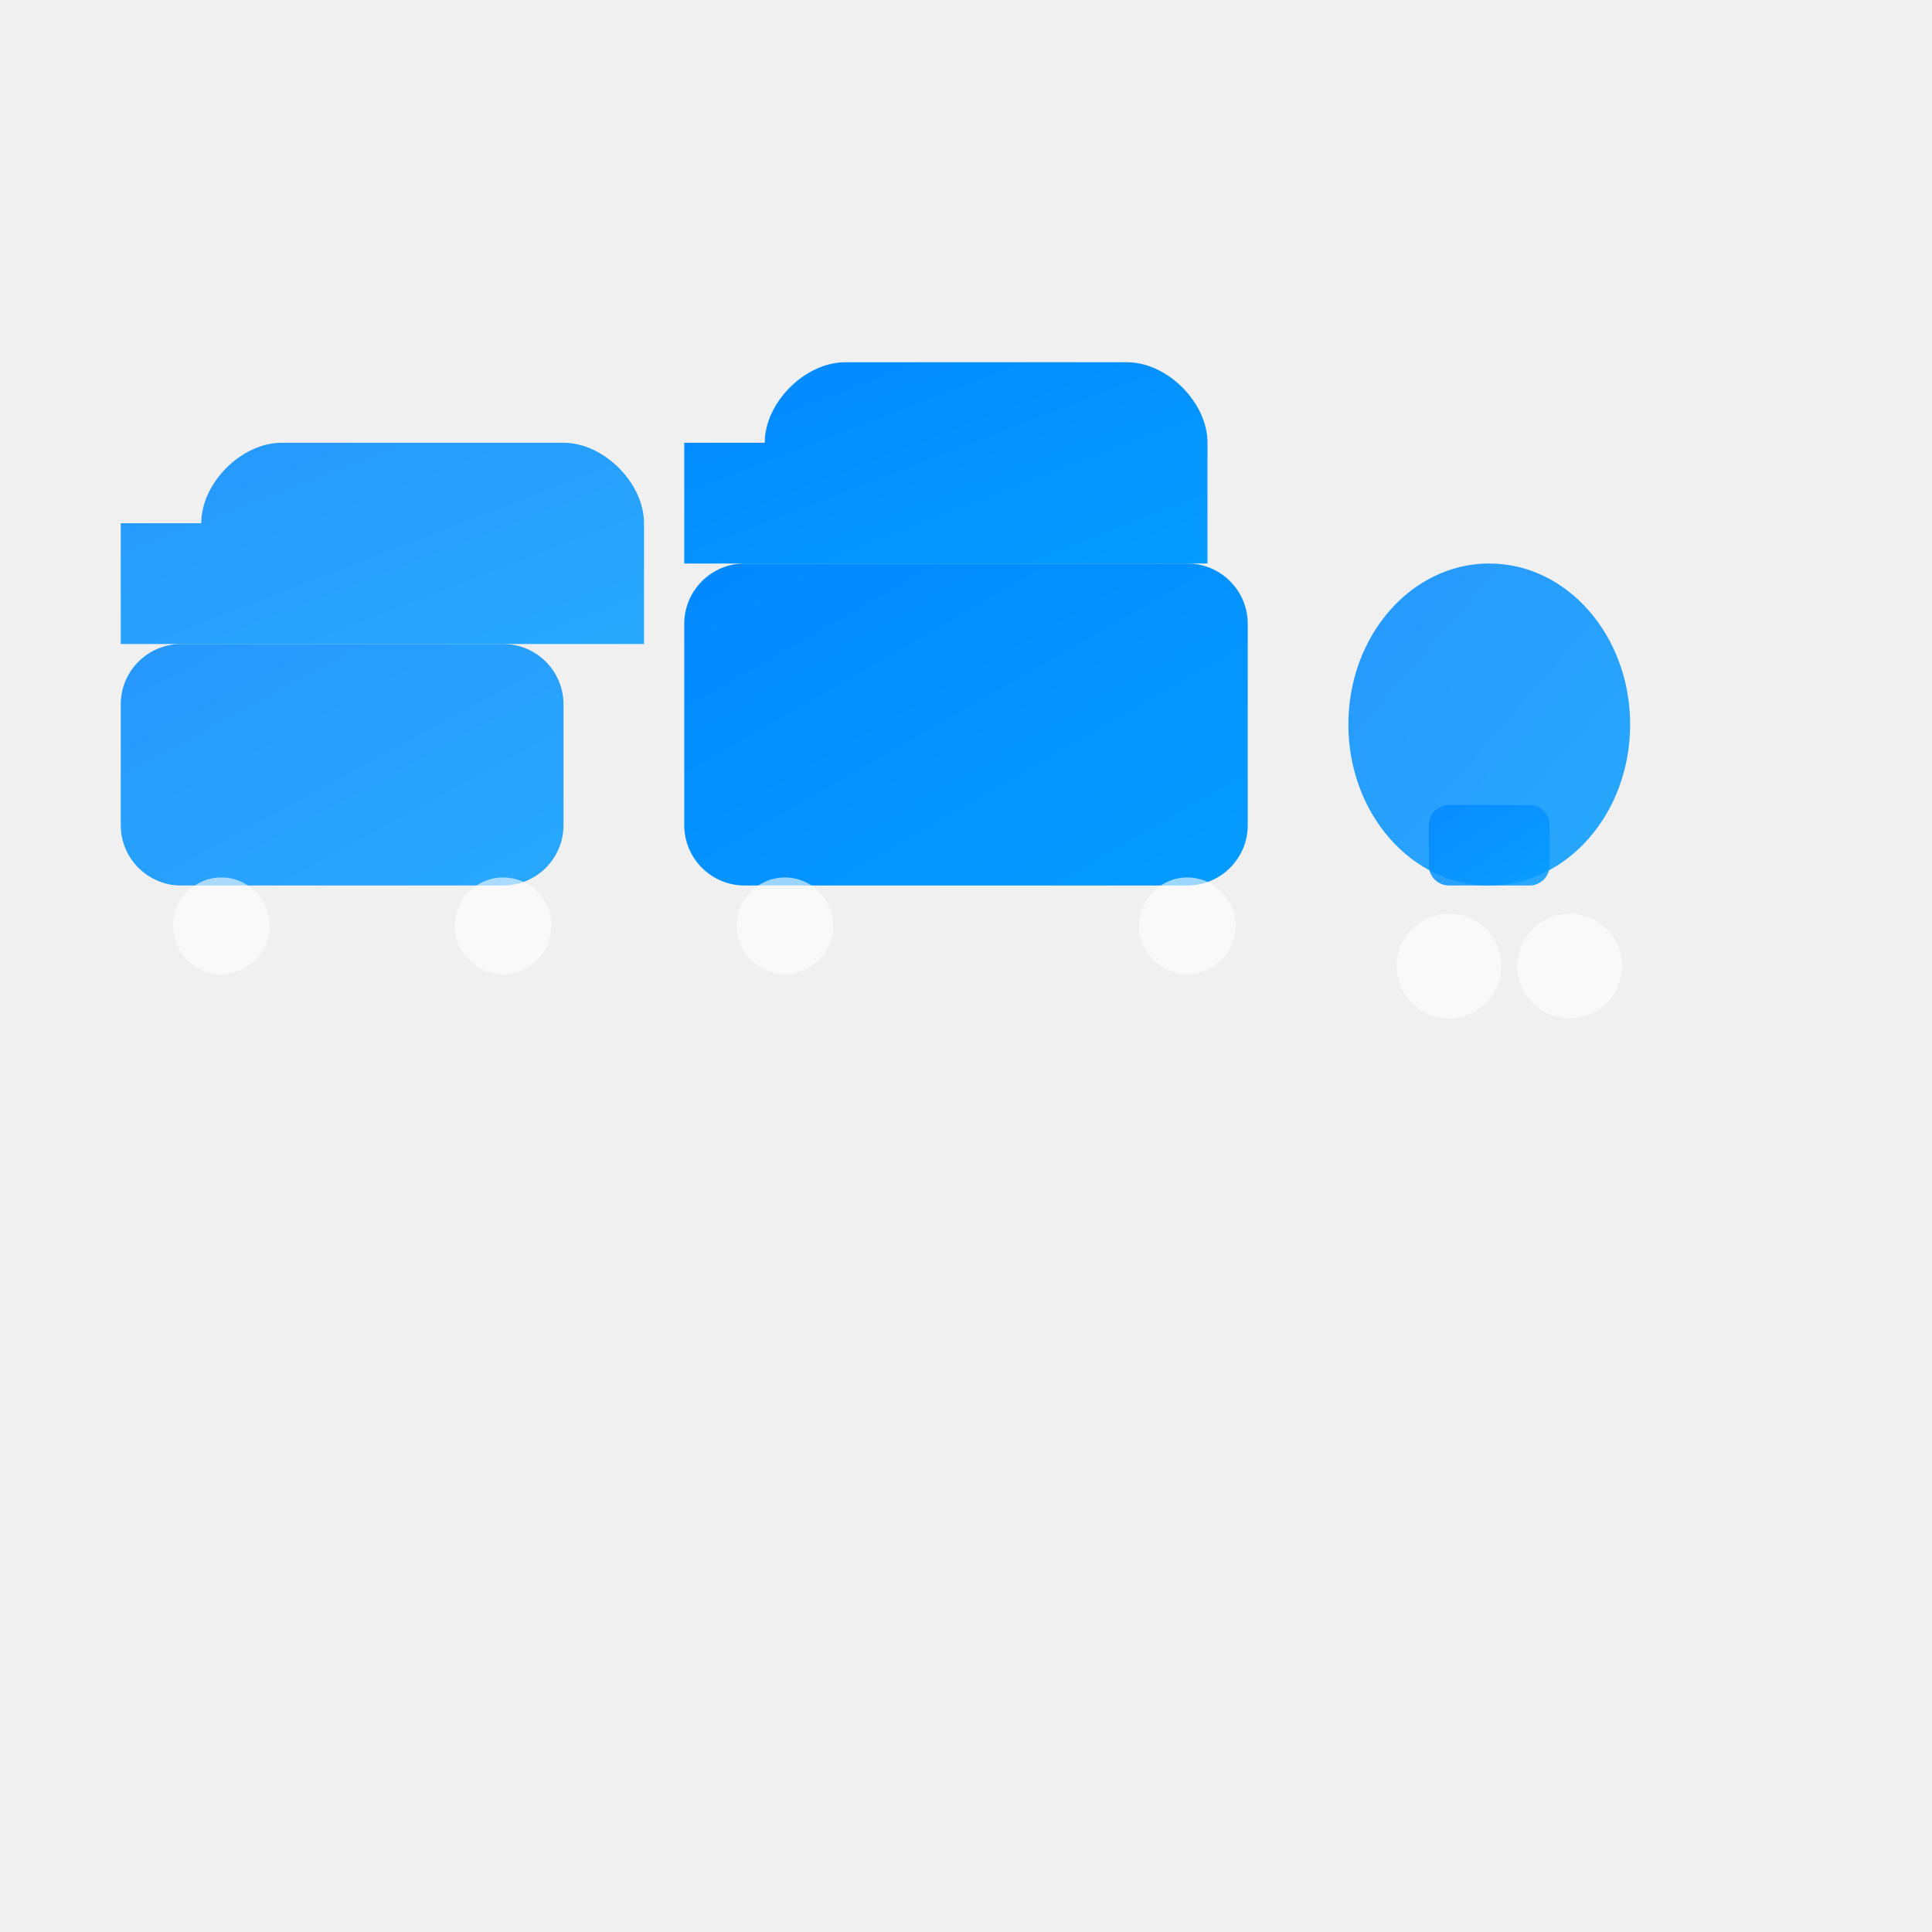
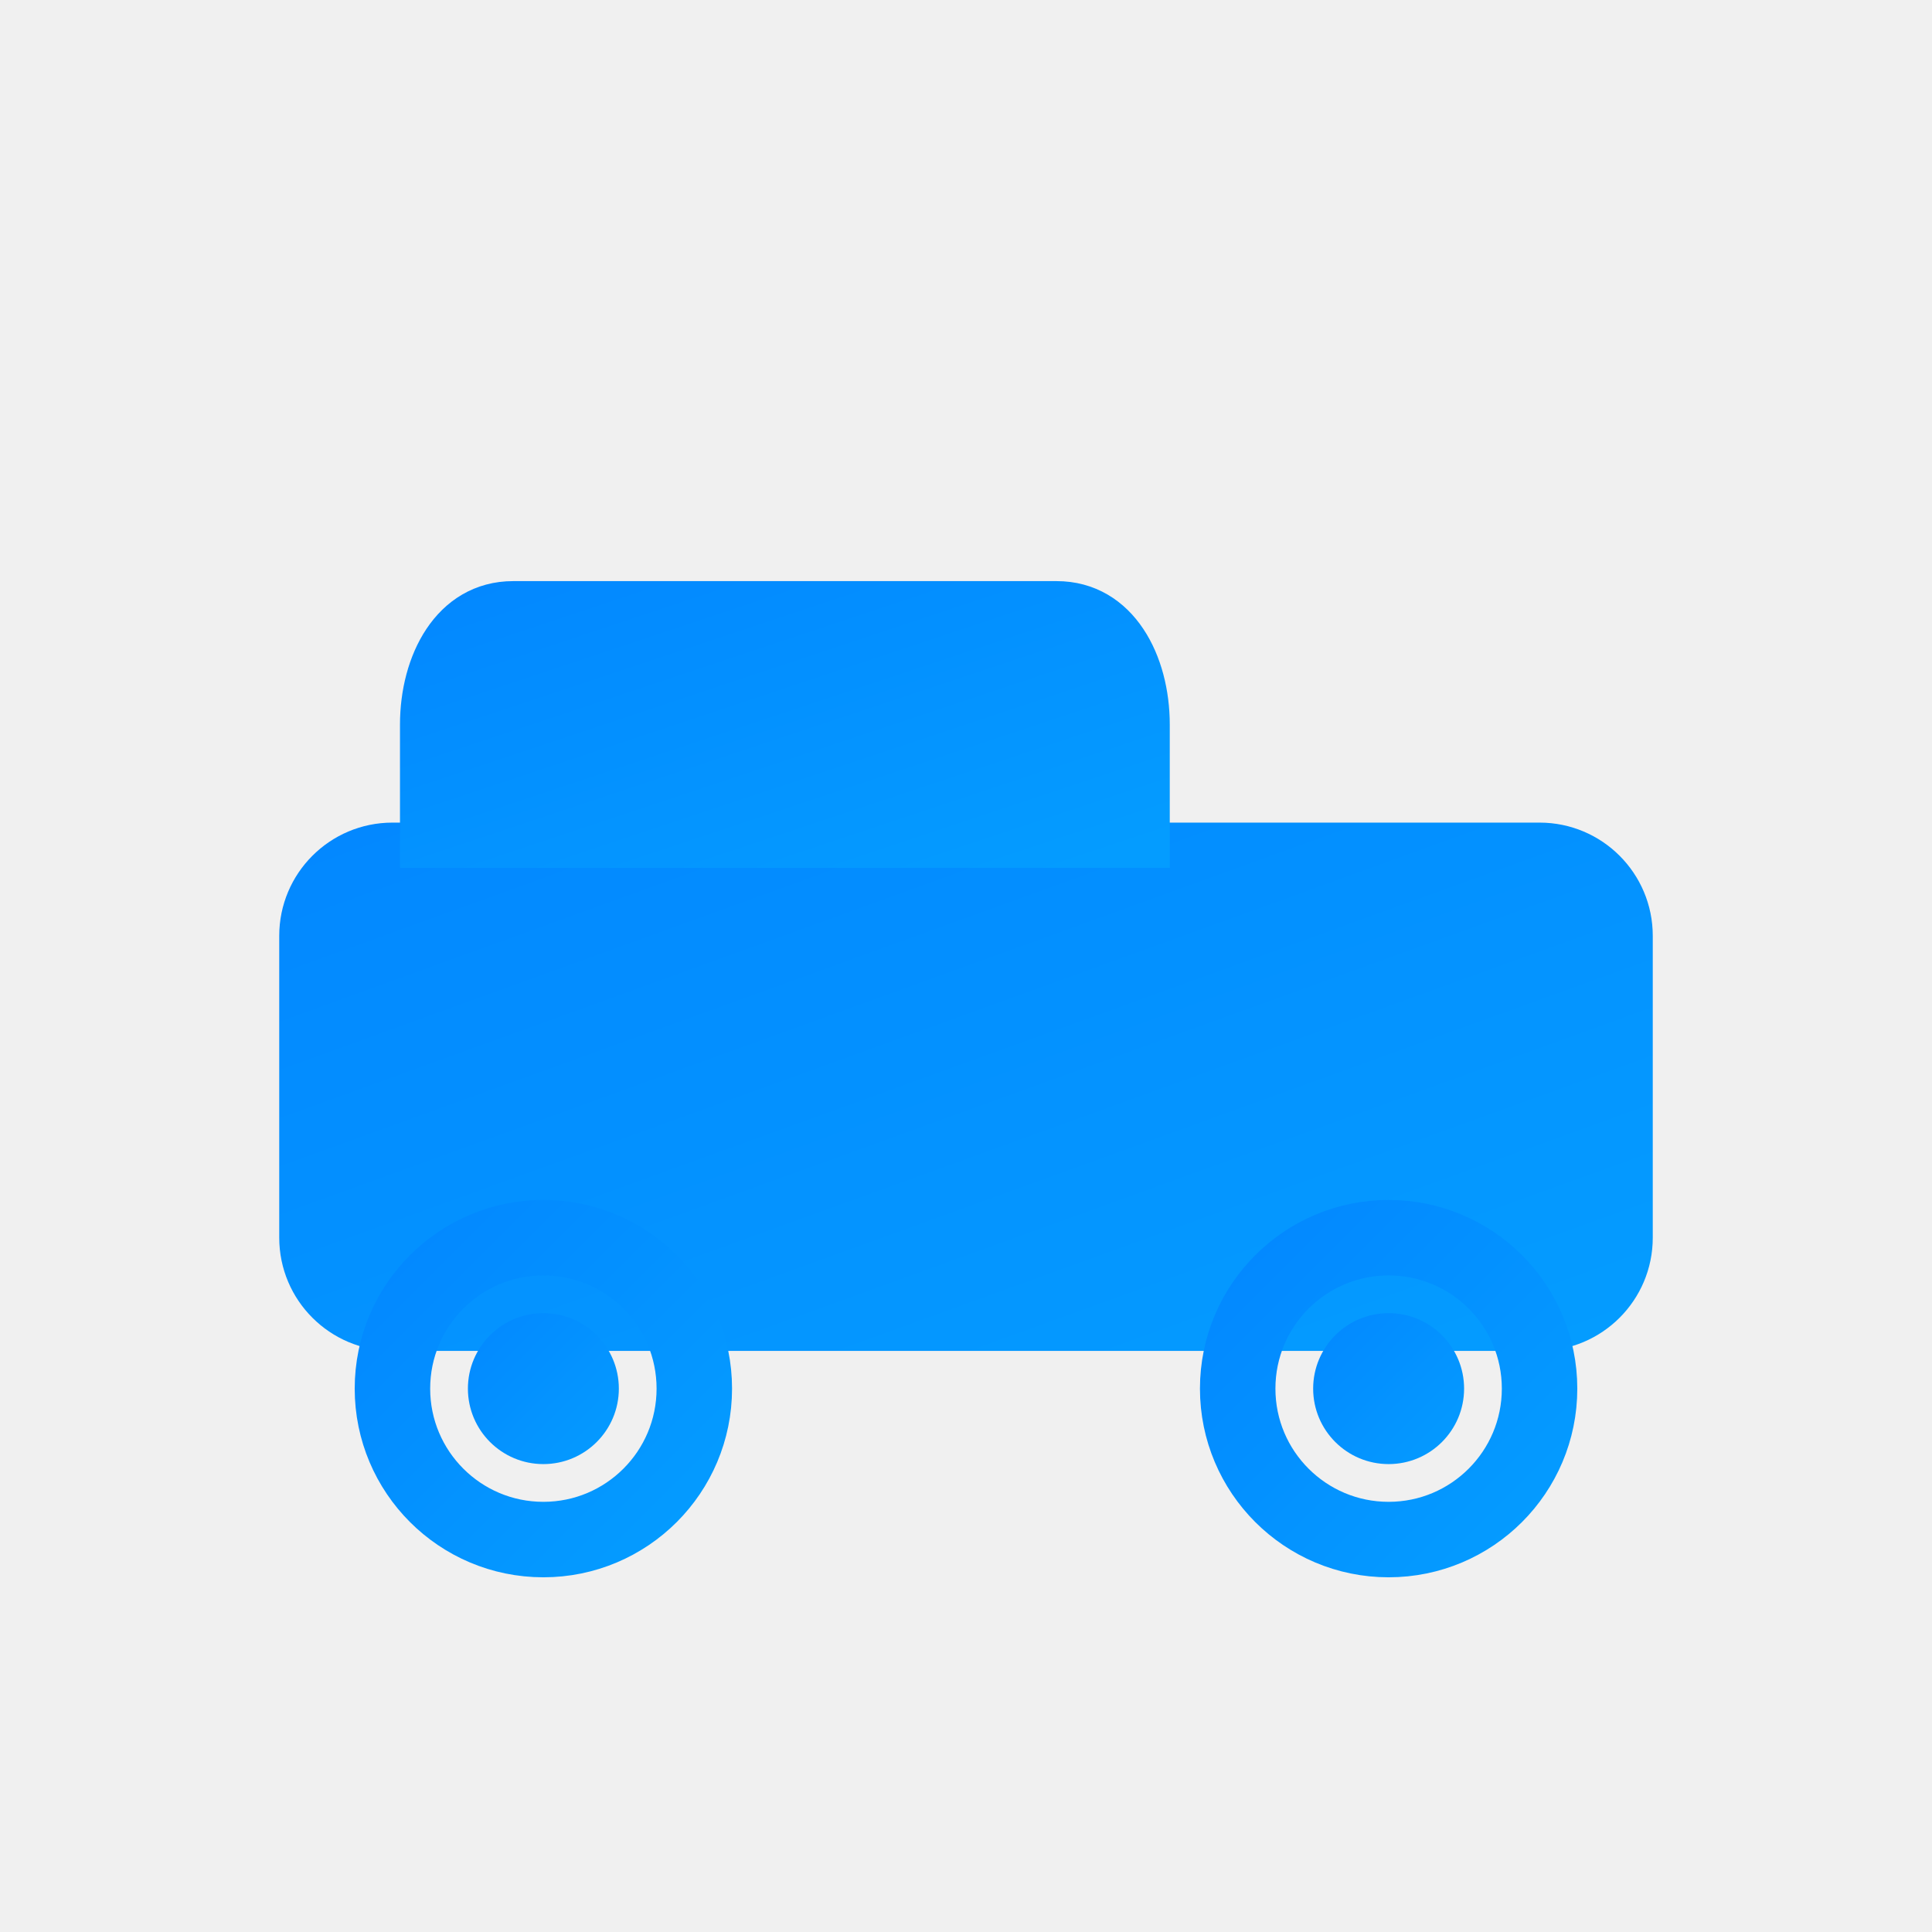
- <svg xmlns="http://www.w3.org/2000/svg" width="48" height="48" viewBox="0 0 48 48" fill="none">
+ <svg xmlns="http://www.w3.org/2000/svg" width="64" height="64" viewBox="0 0 64 64" fill="none">
  <defs>
-     <linearGradient id="grad3" x1="0%" y1="0%" x2="100%" y2="100%">
+     <linearGradient id="carGrad" x1="0%" y1="0%" x2="100%" y2="100%">
      <stop offset="0%" style="stop-color:#0388ff;stop-opacity:1" />
      <stop offset="100%" style="stop-color:#049cff;stop-opacity:1" />
    </linearGradient>
  </defs>
-   <rect x="3" y="16" width="11" height="6" rx="1.5" fill="url(#grad3)" opacity="0.85" />
-   <path d="M5 13C5 12 6 11 7 11H14C15 11 16 12 16 13V16H3V13Z" fill="url(#grad3)" opacity="0.85" />
-   <circle cx="5.5" cy="23" r="1.2" fill="white" opacity="0.6" />
-   <circle cx="12.5" cy="23" r="1.2" fill="white" opacity="0.6" />
-   <rect x="17" y="14" width="14" height="8" rx="1.5" fill="url(#grad3)" opacity="1" />
-   <path d="M19 11C19 10 20 9 21 9H28C29 9 30 10 30 11V14H17V11Z" fill="url(#grad3)" opacity="1" />
-   <circle cx="19.5" cy="23" r="1.2" fill="white" opacity="0.6" />
-   <circle cx="29.5" cy="23" r="1.2" fill="white" opacity="0.6" />
-   <ellipse cx="37" cy="18" rx="3.5" ry="4" fill="url(#grad3)" opacity="0.85" />
-   <rect x="35.5" y="20" width="3" height="2" rx="0.5" fill="url(#grad3)" opacity="0.85" />
-   <circle cx="36" cy="24" r="1.3" fill="white" opacity="0.6" />
-   <circle cx="39" cy="24" r="1.3" fill="white" opacity="0.6" />
-   <path d="M37 18V15" stroke="url(#grad3)" stroke-width="1" opacity="0.85" />
+   <rect x="10" y="28" width="44" height="16" rx="3" fill="url(#carGrad)" stroke="url(#carGrad)" stroke-width="1.5" />
+   <path d="M14 24C14 22 15 20 17 20H35C37 20 38 22 38 24V28H14V24Z" fill="url(#carGrad)" stroke="url(#carGrad)" stroke-width="1.5" />
+   <circle cx="18" cy="46" r="5" fill="none" stroke="url(#carGrad)" stroke-width="2.5" />
+   <circle cx="18" cy="46" r="2.5" fill="url(#carGrad)" />
+   <circle cx="46" cy="46" r="5" fill="none" stroke="url(#carGrad)" stroke-width="2.5" />
+   <circle cx="46" cy="46" r="2.5" fill="url(#carGrad)" />
+   <line x1="32" y1="28" x2="32" y2="44" stroke="url(#carGrad)" stroke-width="1.5" opacity="0.5" />
</svg>
